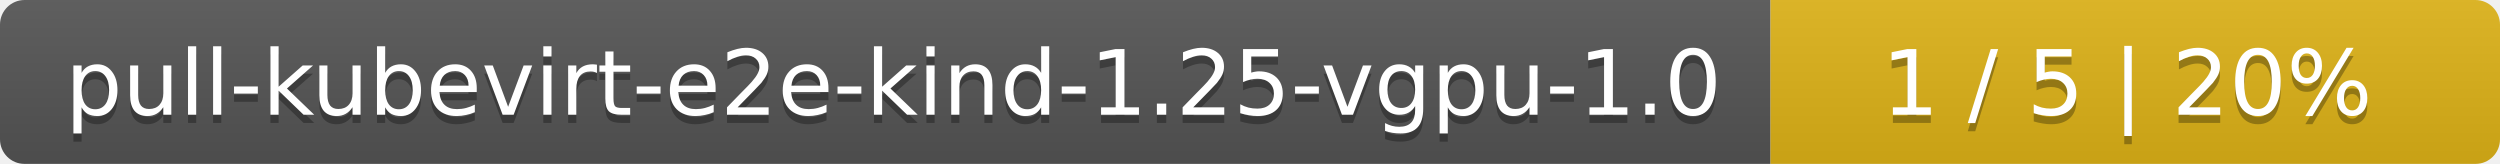
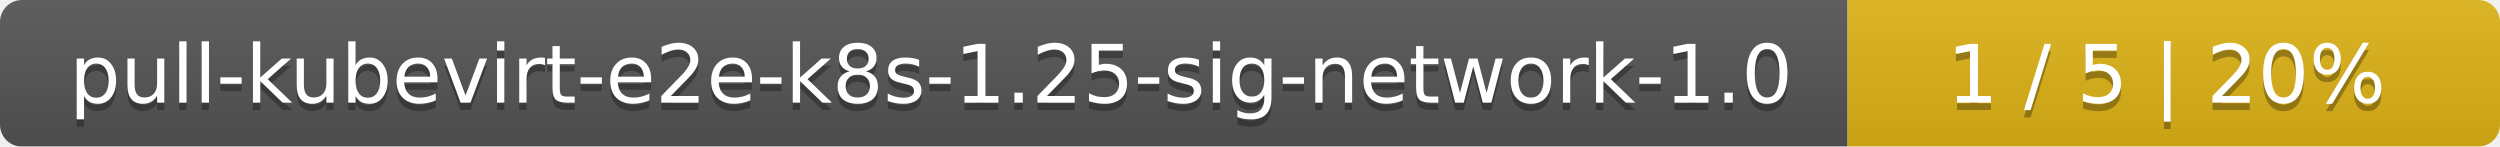
- <svg xmlns="http://www.w3.org/2000/svg" width="305" height="20">
+ <svg xmlns="http://www.w3.org/2000/svg" width="341" height="20">
  <linearGradient id="smooth" x2="0" y2="100%">
    <stop offset="0" stop-color="#bbb" stop-opacity=".1" />
    <stop offset="1" stop-opacity=".1" />
  </linearGradient>
  <mask id="round">
-     <rect width="305" height="20" rx="3" fill="#fff" />
+     <rect width="341" height="20" rx="3" fill="#fff" />
  </mask>
  <g mask="url(#round)">
-     <rect width="216" height="20" fill="#555" />
-     <rect x="216" width="89" height="20" fill="#dfb317" />
-     <rect width="305" height="20" fill="url(#smooth)" />
+     <rect width="252" height="20" fill="#555" />
+     <rect x="252" width="89" height="20" fill="#dfb317" />
+     <rect width="341" height="20" fill="url(#smooth)" />
  </g>
  <g fill="#fff" text-anchor="middle" font-family="DejaVu Sans,Verdana,Geneva,sans-serif" font-size="11">
-     <text x="109" y="15" fill="#010101" fill-opacity=".3">pull-kubevirt-e2e-kind-1.25-vgpu-1.0</text>
-     <text x="109" y="14">pull-kubevirt-e2e-kind-1.25-vgpu-1.0</text>
-     <text x="259.5" y="15" fill="#010101" fill-opacity=".3">1 / 5    |    20%</text>
-     <text x="259.5" y="14">1 / 5    |    20%</text>
+     <text x="127" y="15" fill="#010101" fill-opacity=".3">pull-kubevirt-e2e-k8s-1.25-sig-network-1.0</text>
+     <text x="127" y="14">pull-kubevirt-e2e-k8s-1.25-sig-network-1.0</text>
+     <text x="295.5" y="15" fill="#010101" fill-opacity=".3">1 / 5    |    20%</text>
+     <text x="295.5" y="14">1 / 5    |    20%</text>
  </g>
</svg>
